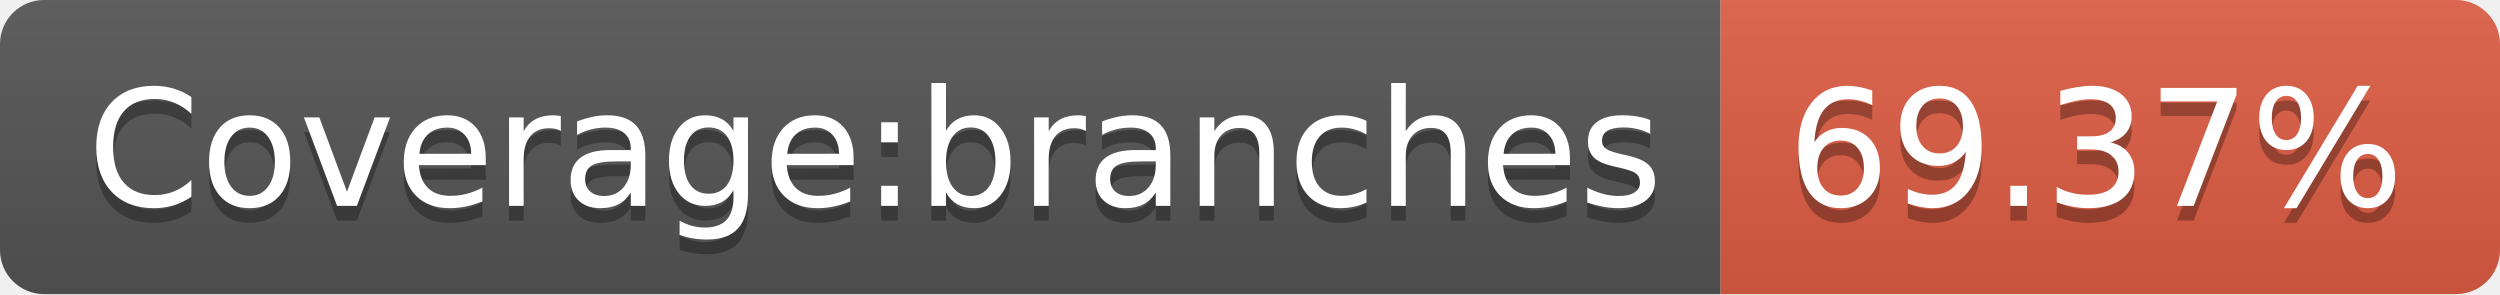
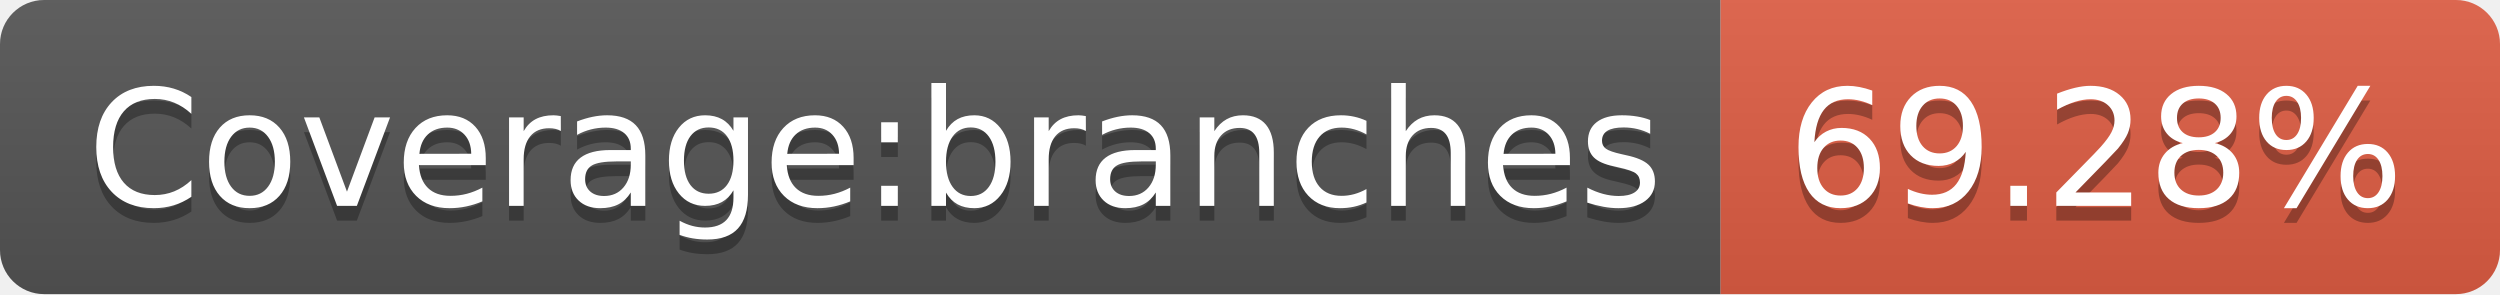
- <svg xmlns="http://www.w3.org/2000/svg" width="170" height="20" role="img" aria-label="Coverage:branches: 69.37%">
+ <svg xmlns="http://www.w3.org/2000/svg" width="170" height="20" role="img" aria-label="Coverage:branches: 69.28%">
  <linearGradient id="s" x2="0" y2="100%">
    <stop offset="0" stop-color="#bbb" stop-opacity=".1" />
    <stop offset="1" stop-opacity=".1" />
  </linearGradient>
  <clipPath id="r">
    <rect width="170" height="20" rx="3" fill="#fff" />
  </clipPath>
  <g clip-path="url(#r)">
    <rect width="117" height="20" fill="#555" />
    <rect x="117" width="53" height="20" fill="#e05d44" />
    <rect width="170" height="20" fill="url(#s)" />
  </g>
  <g fill="#fff" text-anchor="middle" font-family="Verdana,Geneva,DejaVu Sans,sans-serif" text-rendering="geometricPrecision" font-size="110">
    <text aria-hidden="true" x="595" y="150" fill="#010101" fill-opacity=".3" transform="scale(.1)" textLength="1070">Coverage:branches</text>
    <text x="595" y="140" transform="scale(.1)" fill="#fff" textLength="1070">Coverage:branches</text>
-     <text aria-hidden="true" x="1425" y="150" fill="#010101" fill-opacity=".3" transform="scale(.1)" textLength="430">69.37%</text>
-     <text x="1425" y="140" transform="scale(.1)" fill="#fff" textLength="430">69.37%</text>
+     <text aria-hidden="true" x="1425" y="150" fill="#010101" fill-opacity=".3" transform="scale(.1)" textLength="430">69.28%</text>
+     <text x="1425" y="140" transform="scale(.1)" fill="#fff" textLength="430">69.28%</text>
  </g>
</svg>
